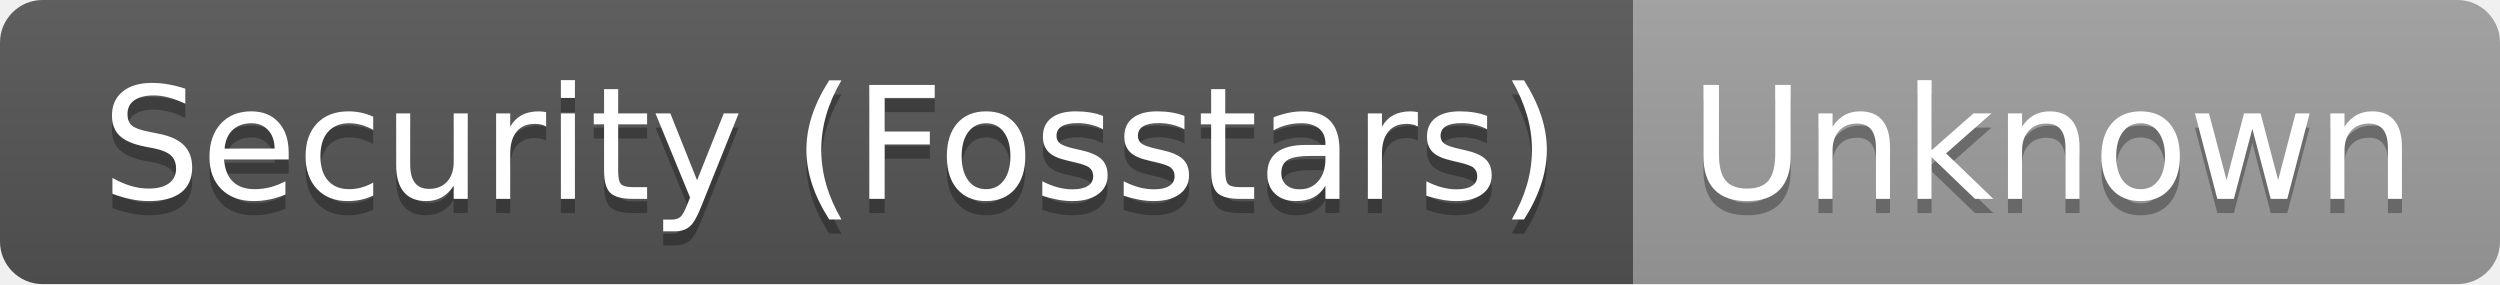
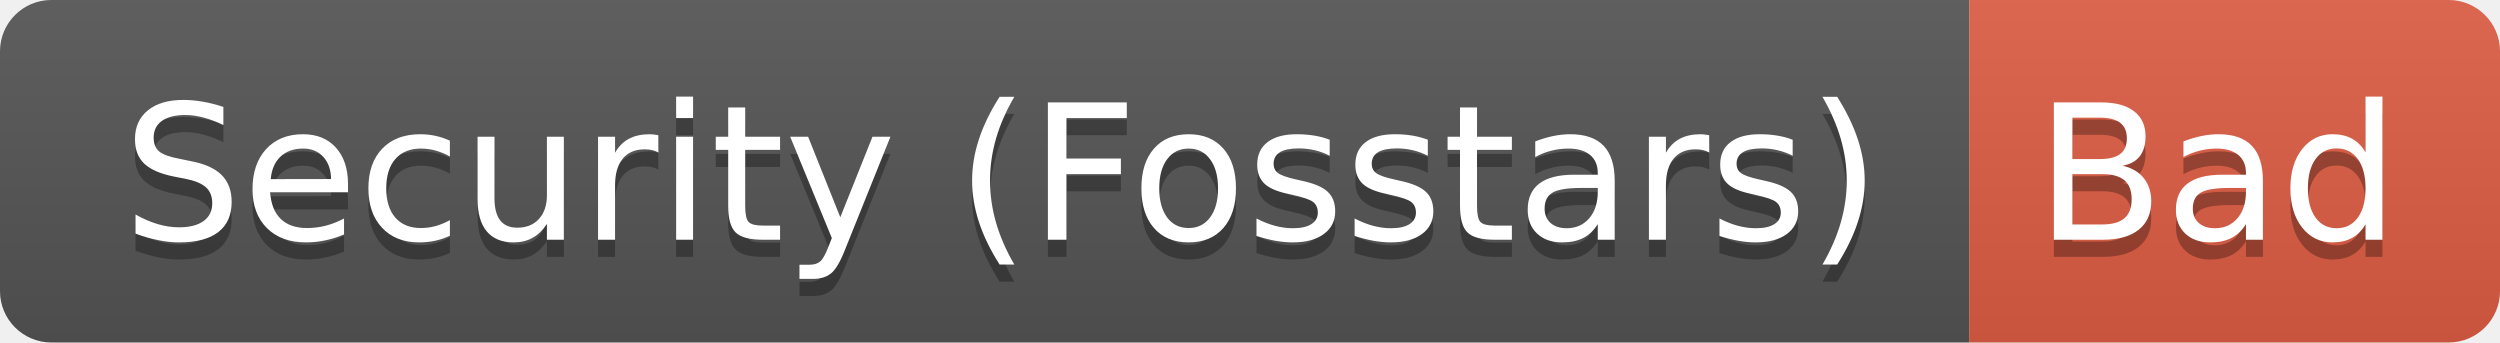
- <svg xmlns="http://www.w3.org/2000/svg" width="176" height="20" role="img" aria-label="Security (Fosstars): Unknown">
+ <svg xmlns="http://www.w3.org/2000/svg" width="146" height="20" role="img" aria-label="Security (Fosstars): Bad">
  <linearGradient id="s" x2="0" y2="100%">
    <stop offset="0" stop-color="#bbb" stop-opacity=".1" />
    <stop offset="1" stop-opacity=".1" />
  </linearGradient>
  <clipPath id="r">
-     <rect width="176" height="20" rx="3" fill="#fff" />
+     <rect width="146" height="20" rx="3" fill="#fff" />
  </clipPath>
  <g clip-path="url(#r)">
    <rect width="115" height="20" fill="#555" />
-     <rect x="115" width="61" height="20" fill="#9f9f9f" />
-     <rect width="176" height="20" fill="url(#s)" />
+     <rect x="115" width="31" height="20" fill="#e05d44" />
+     <rect width="146" height="20" fill="url(#s)" />
  </g>
  <g fill="#fff" text-anchor="middle" font-family="Verdana,Geneva,DejaVu Sans,sans-serif" text-rendering="geometricPrecision" font-size="110">
    <text aria-hidden="true" x="585" y="150" fill="#010101" fill-opacity=".3" transform="scale(.1)" textLength="1050">Security (Fosstars)</text>
    <text x="585" y="140" transform="scale(.1)" fill="#fff" textLength="1050">Security (Fosstars)</text>
-     <text aria-hidden="true" x="1445" y="150" fill="#010101" fill-opacity=".3" transform="scale(.1)" textLength="510">Unknown</text>
-     <text x="1445" y="140" transform="scale(.1)" fill="#fff" textLength="510">Unknown</text>
+     <text aria-hidden="true" x="1295" y="150" fill="#010101" fill-opacity=".3" transform="scale(.1)" textLength="210">Bad</text>
+     <text x="1295" y="140" transform="scale(.1)" fill="#fff" textLength="210">Bad</text>
  </g>
</svg>
